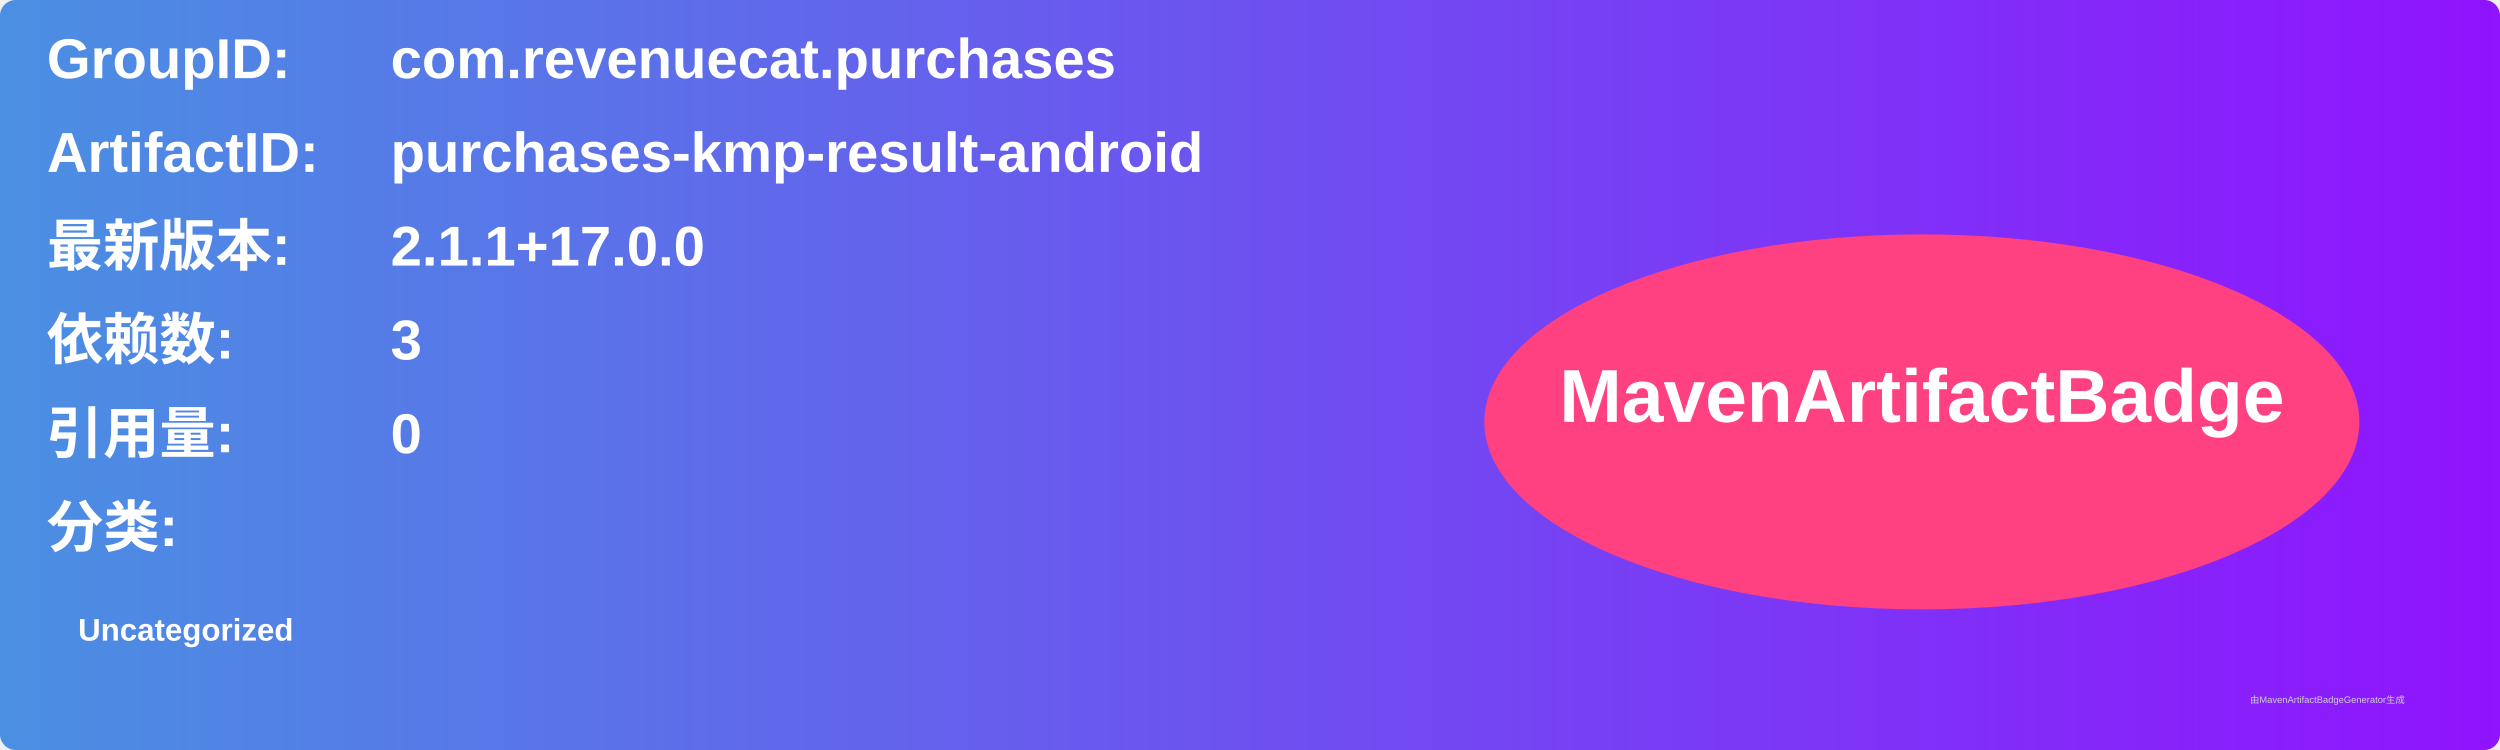
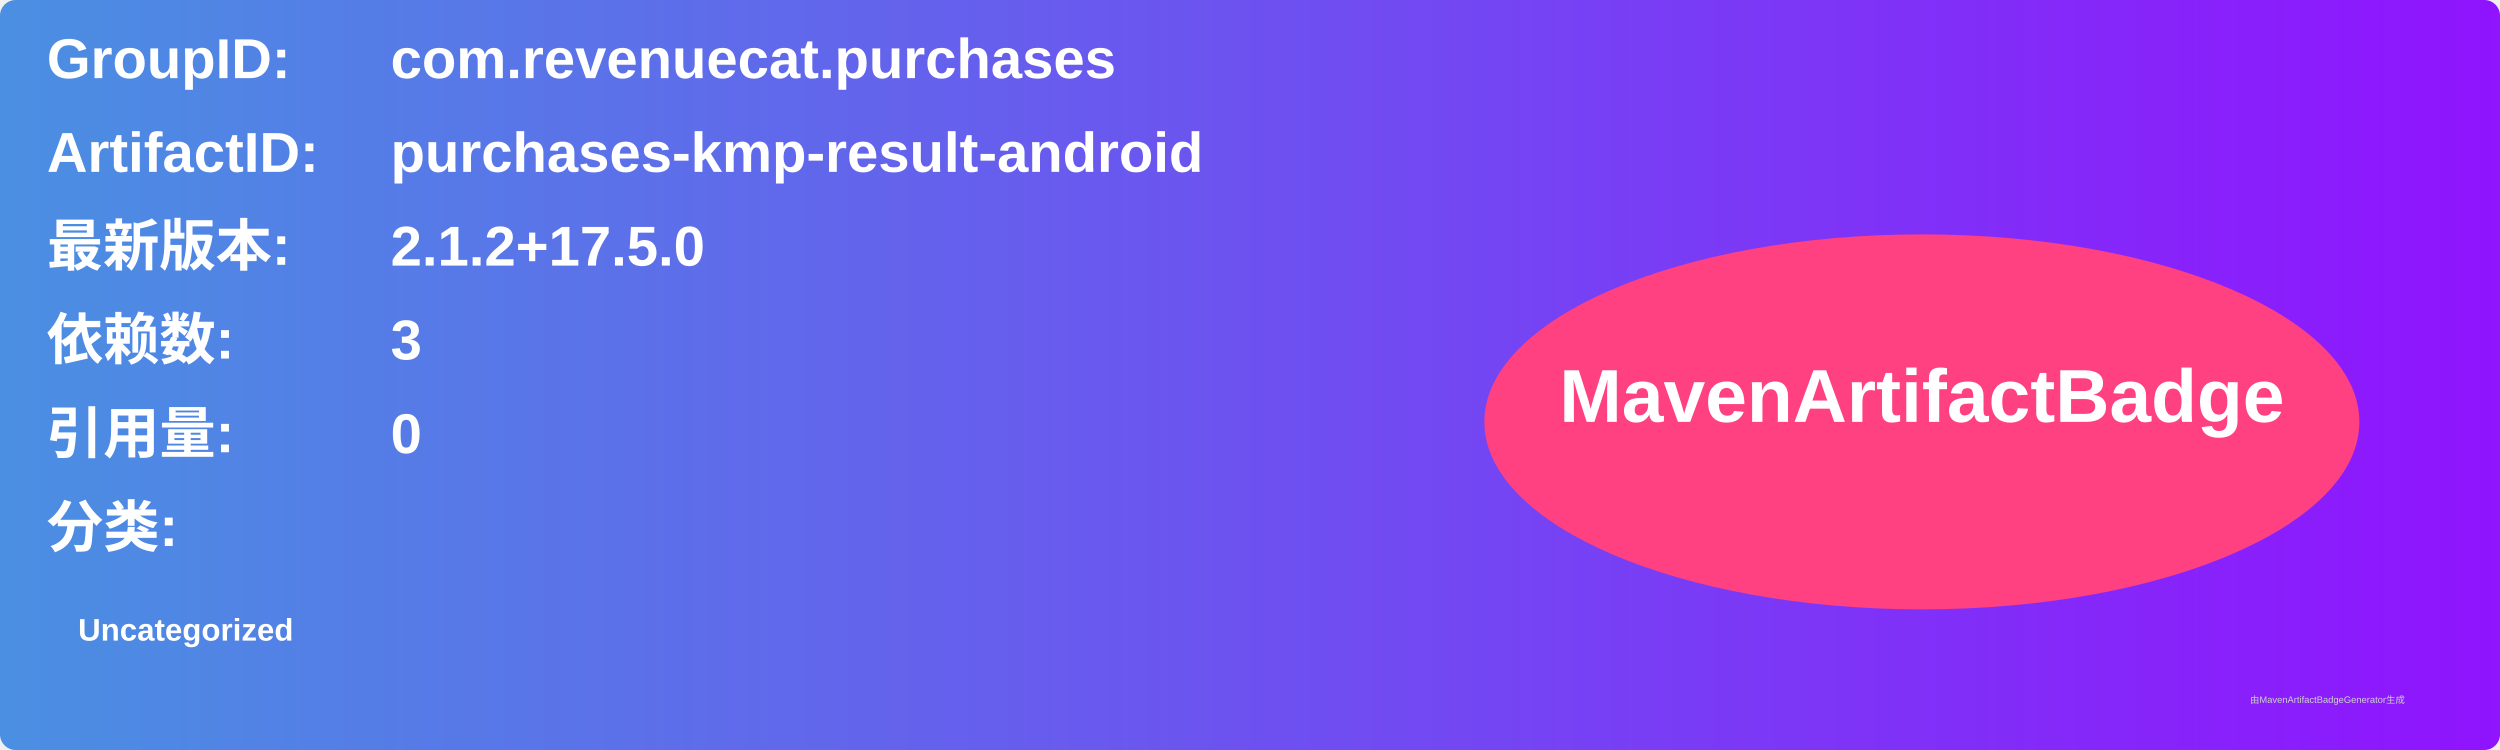
<svg xmlns="http://www.w3.org/2000/svg" width="800" height="240" viewBox="0 0 800 240">
  <linearGradient id="grad" x1="0%" y1="0%" x2="100%" y2="0%">
    <stop offset="0%" stop-color="#4a90e2" />
    <stop offset="100%" stop-color="#9013fe" />
  </linearGradient>
  <rect width="100%" height="100%" rx="5" ry="5" fill="url(#grad)" />
  <g transform="translate(15, 15)">
    <text x="0" y="10" font-family="Arial" font-size="18" fill="white" font-weight="bold" width="260">GroupID:</text>
    <text x="110" y="10" font-family="Arial" font-size="18" fill="white" font-weight="bold" width="460">com.revenuecat.purchases</text>
    <text x="0" y="40" font-family="Arial" font-size="18" fill="white" font-weight="bold" width="260">ArtifactID:</text>
    <text x="110" y="40" font-family="Arial" font-size="18" fill="white" font-weight="bold" width="460">purchases-kmp-result-android</text>
    <text x="0" y="70" font-family="Arial" font-size="18" fill="white" font-weight="bold">最新版本:</text>
    <text x="110" y="70" font-family="Arial" font-size="18" fill="white" font-weight="bold">
-       <tspan font-weight="bold">2.1.1+17.0.0</tspan>
+       <tspan font-weight="bold">2.1.2+17.5.0</tspan>
    </text>
    <text x="0" y="100" font-family="Arial" font-size="18" fill="white" font-weight="bold">依赖数: </text>
    <text x="110" y="100" font-family="Arial" font-size="18" fill="white">
      <tspan font-weight="bold">3</tspan>
    </text>
    <text x="0" y="130" font-family="Arial" font-size="18" fill="white" font-weight="bold">引用量: </text>
    <text x="110" y="130" font-family="Arial" font-size="18" fill="white">
      <tspan font-weight="bold">0</tspan>
    </text>
    <text x="0" y="160" font-family="Arial" font-size="18" fill="white" font-weight="bold">分类:</text>
    <text x="10" y="190" font-family="Arial" font-size="10" fill="white">
      <tspan font-weight="bold">Uncategorized</tspan>
    </text>
    <ellipse cx="600" cy="120" rx="140" ry="60" fill="#ff4081" />
    <text x="600" y="120" text-anchor="middle" font-family="Arial" font-size="24" fill="white" font-weight="bold">MavenArtifactBadge</text>
  </g>
  <text x="720" y="225" font-family="Arial" font-size="3" fill="#d0d0d0">由MavenArtifactBadgeGenerator生成</text>
</svg>
